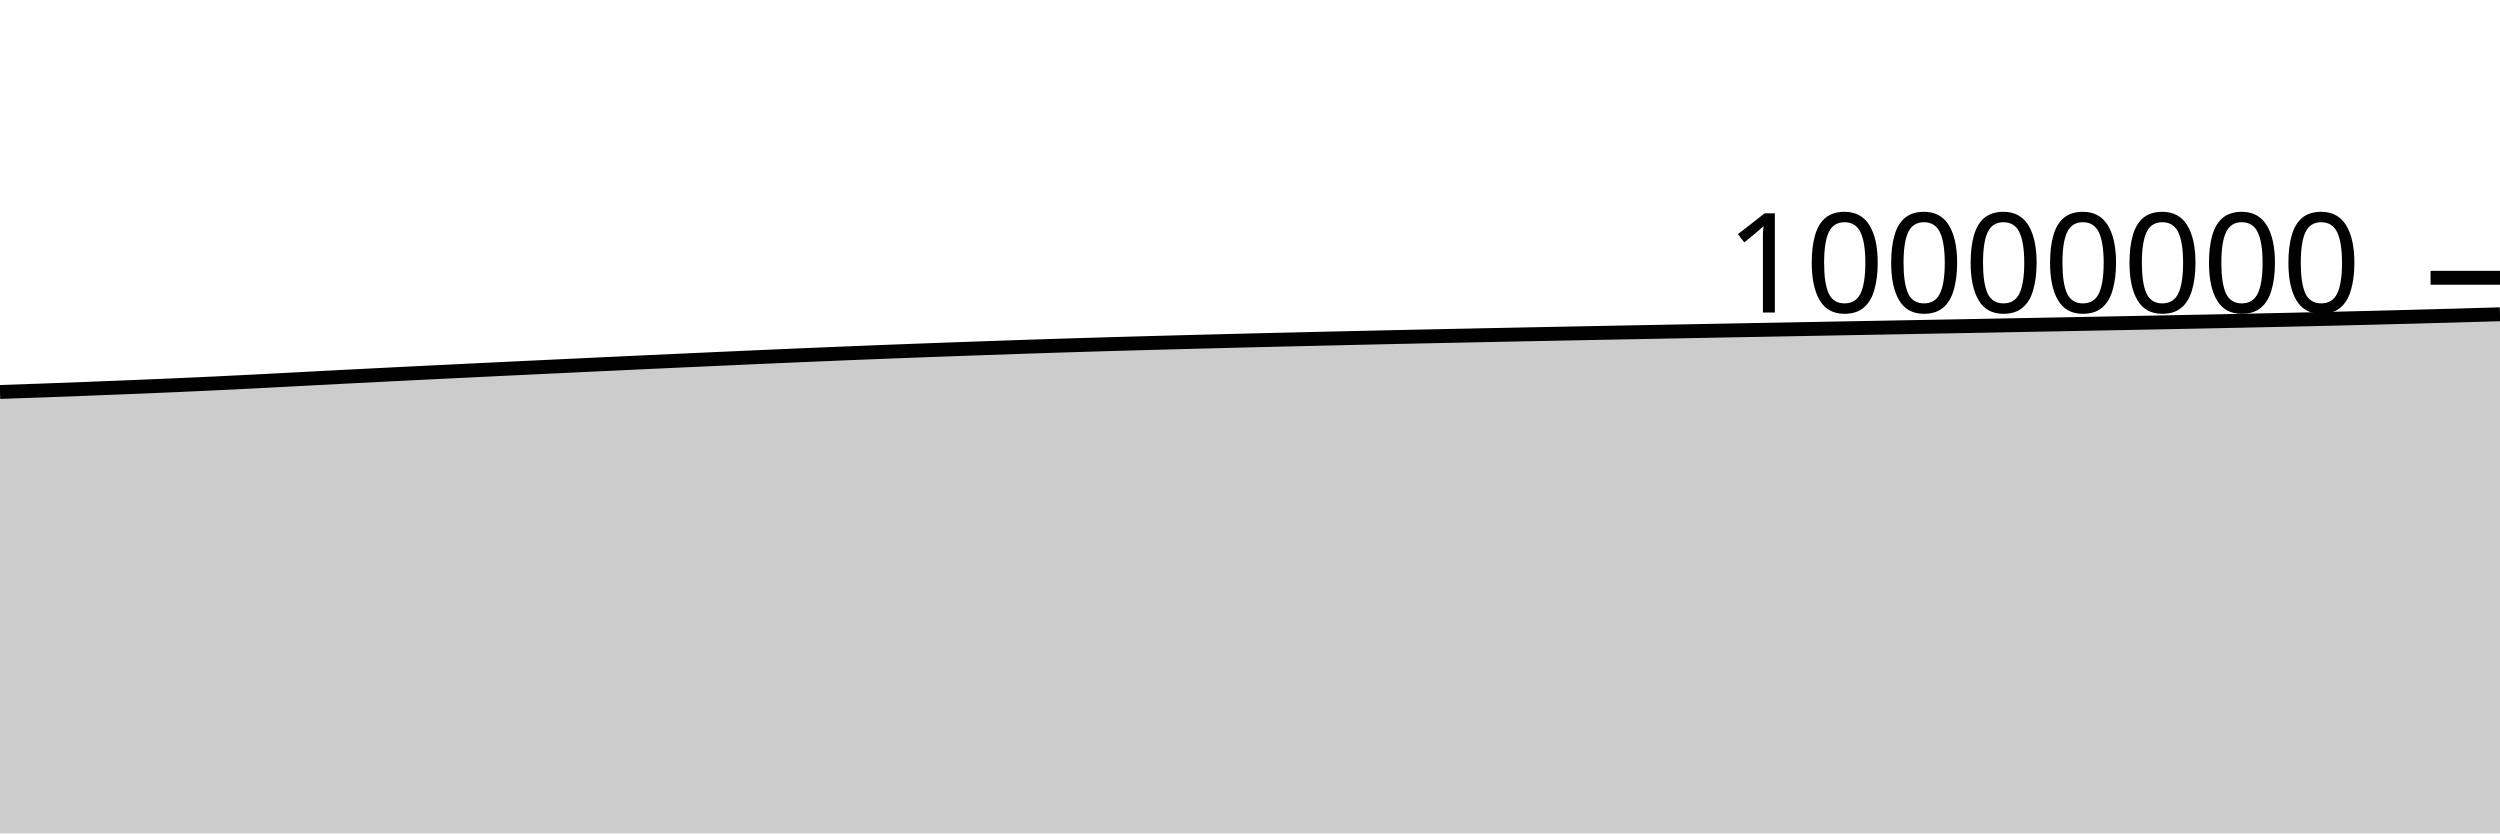
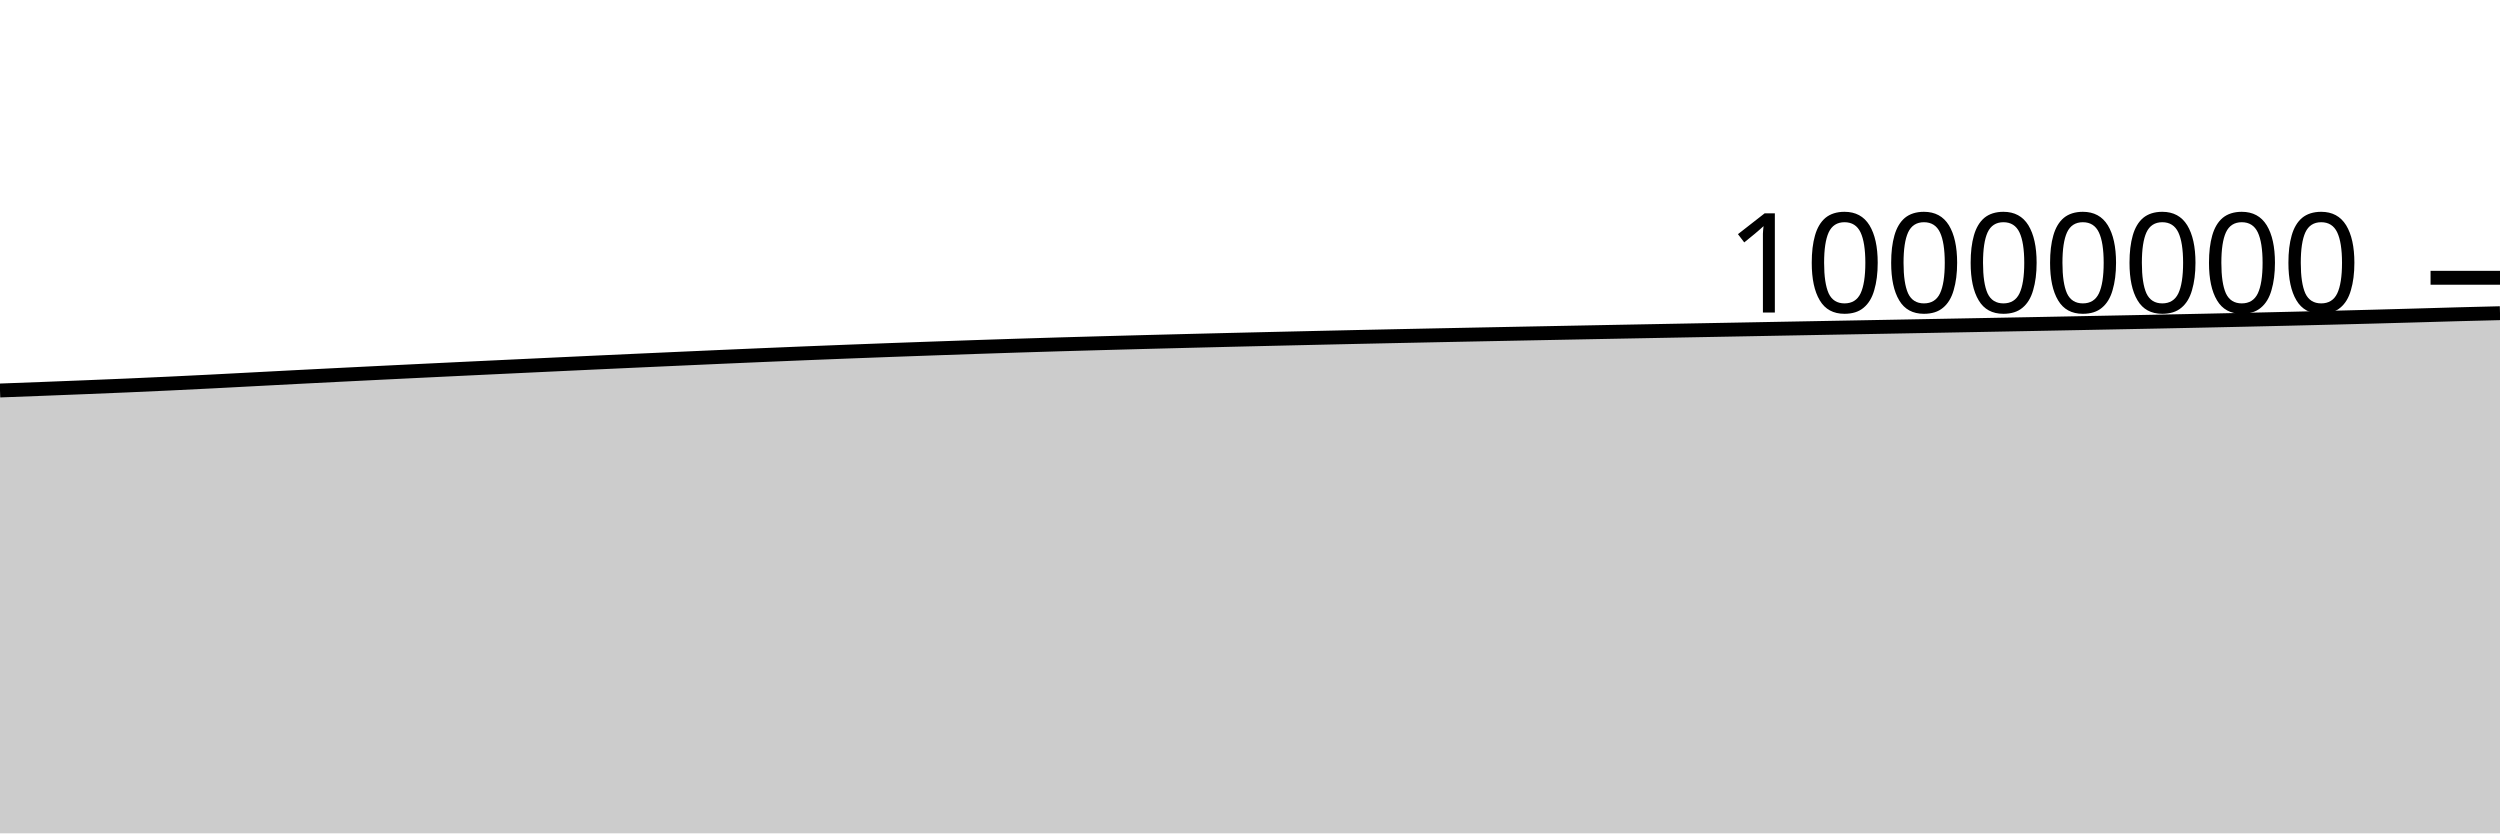
<svg xmlns="http://www.w3.org/2000/svg" viewBox="0 0 180 60">
  <g transform="translate(0,20)">
-     <path class="area" fill="rgba(0, 0, 0, 0.2)" d="M0,8.221C1.017,8.186,2.034,8.152,3.051,8.115C4.068,8.078,5.085,8.039,6.102,8C7.119,7.961,8.136,7.921,9.153,7.88C10.169,7.839,11.186,7.798,12.203,7.754C13.22,7.71,14.237,7.664,15.254,7.616C16.271,7.568,17.288,7.518,18.305,7.466C19.322,7.415,20.339,7.36,21.356,7.306C22.373,7.253,23.39,7.199,24.407,7.146C25.424,7.094,26.441,7.042,27.458,6.991C28.475,6.939,29.492,6.889,30.508,6.839C31.525,6.789,32.542,6.739,33.559,6.69C34.576,6.641,35.593,6.592,36.61,6.543C37.627,6.495,38.644,6.446,39.661,6.398C40.678,6.35,41.695,6.301,42.712,6.254C43.729,6.206,44.746,6.158,45.763,6.111C46.78,6.064,47.797,6.018,48.814,5.971C49.831,5.925,50.847,5.878,51.864,5.833C52.881,5.787,53.898,5.742,54.915,5.697C55.932,5.652,56.949,5.608,57.966,5.565C58.983,5.522,60,5.48,61.017,5.438C62.034,5.397,63.051,5.357,64.068,5.317C65.085,5.278,66.102,5.239,67.119,5.202C68.136,5.164,69.153,5.128,70.169,5.093C71.186,5.057,72.203,5.021,73.22,4.987C74.237,4.953,75.254,4.919,76.271,4.887C77.288,4.855,78.305,4.824,79.322,4.794C80.339,4.764,81.356,4.736,82.373,4.708C83.39,4.679,84.407,4.652,85.424,4.626C86.441,4.599,87.458,4.573,88.475,4.548C89.492,4.522,90.508,4.498,91.525,4.473C92.542,4.449,93.559,4.424,94.576,4.401C95.593,4.377,96.61,4.354,97.627,4.331C98.644,4.308,99.661,4.285,100.678,4.263C101.695,4.241,102.712,4.219,103.729,4.198C104.746,4.177,105.763,4.156,106.78,4.135C107.797,4.115,108.814,4.094,109.831,4.074C110.847,4.054,111.864,4.034,112.881,4.014C113.898,3.994,114.915,3.974,115.932,3.955C116.949,3.935,117.966,3.916,118.983,3.896C120,3.877,121.017,3.858,122.034,3.839C123.051,3.82,124.068,3.801,125.085,3.782C126.102,3.763,127.119,3.744,128.136,3.726C129.153,3.707,130.169,3.688,131.186,3.669C132.203,3.65,133.22,3.632,134.237,3.613C135.254,3.594,136.271,3.576,137.288,3.557C138.305,3.538,139.322,3.52,140.339,3.501C141.356,3.482,142.373,3.463,143.39,3.444C144.407,3.425,145.424,3.406,146.441,3.387C147.458,3.368,148.475,3.349,149.492,3.329C150.508,3.31,151.525,3.29,152.542,3.271C153.559,3.251,154.576,3.231,155.593,3.211C156.61,3.191,157.627,3.172,158.644,3.151C159.661,3.131,160.678,3.11,161.695,3.088C162.712,3.067,163.729,3.045,164.746,3.022C165.763,3,166.78,2.976,167.797,2.952C168.814,2.928,169.831,2.904,170.847,2.878C171.864,2.853,172.881,2.827,173.898,2.799C174.915,2.772,175.932,2.744,176.949,2.715C177.966,2.687,178.983,2.657,180,2.627L180,40C178.983,40,177.966,40,176.949,40C175.932,40,174.915,40,173.898,40C172.881,40,171.864,40,170.847,40C169.831,40,168.814,40,167.797,40C166.78,40,165.763,40,164.746,40C163.729,40,162.712,40,161.695,40C160.678,40,159.661,40,158.644,40C157.627,40,156.61,40,155.593,40C154.576,40,153.559,40,152.542,40C151.525,40,150.508,40,149.492,40C148.475,40,147.458,40,146.441,40C145.424,40,144.407,40,143.39,40C142.373,40,141.356,40,140.339,40C139.322,40,138.305,40,137.288,40C136.271,40,135.254,40,134.237,40C133.22,40,132.203,40,131.186,40C130.169,40,129.153,40,128.136,40C127.119,40,126.102,40,125.085,40C124.068,40,123.051,40,122.034,40C121.017,40,120,40,118.983,40C117.966,40,116.949,40,115.932,40C114.915,40,113.898,40,112.881,40C111.864,40,110.847,40,109.831,40C108.814,40,107.797,40,106.78,40C105.763,40,104.746,40,103.729,40C102.712,40,101.695,40,100.678,40C99.661,40,98.644,40,97.627,40C96.61,40,95.593,40,94.576,40C93.559,40,92.542,40,91.525,40C90.508,40,89.492,40,88.475,40C87.458,40,86.441,40,85.424,40C84.407,40,83.39,40,82.373,40C81.356,40,80.339,40,79.322,40C78.305,40,77.288,40,76.271,40C75.254,40,74.237,40,73.22,40C72.203,40,71.186,40,70.169,40C69.153,40,68.136,40,67.119,40C66.102,40,65.085,40,64.068,40C63.051,40,62.034,40,61.017,40C60,40,58.983,40,57.966,40C56.949,40,55.932,40,54.915,40C53.898,40,52.881,40,51.864,40C50.847,40,49.831,40,48.814,40C47.797,40,46.78,40,45.763,40C44.746,40,43.729,40,42.712,40C41.695,40,40.678,40,39.661,40C38.644,40,37.627,40,36.61,40C35.593,40,34.576,40,33.559,40C32.542,40,31.525,40,30.508,40C29.492,40,28.475,40,27.458,40C26.441,40,25.424,40,24.407,40C23.39,40,22.373,40,21.356,40C20.339,40,19.322,40,18.305,40C17.288,40,16.271,40,15.254,40C14.237,40,13.22,40,12.203,40C11.186,40,10.169,40,9.153,40C8.136,40,7.119,40,6.102,40C5.085,40,4.068,40,3.051,40C2.034,40,1.017,40,0,40Z" />
-     <path class="line" stroke="black" fill="none" d="M0,8.221C1.017,8.186,2.034,8.152,3.051,8.115C4.068,8.078,5.085,8.039,6.102,8C7.119,7.961,8.136,7.921,9.153,7.88C10.169,7.839,11.186,7.798,12.203,7.754C13.22,7.71,14.237,7.664,15.254,7.616C16.271,7.568,17.288,7.518,18.305,7.466C19.322,7.415,20.339,7.36,21.356,7.306C22.373,7.253,23.39,7.199,24.407,7.146C25.424,7.094,26.441,7.042,27.458,6.991C28.475,6.939,29.492,6.889,30.508,6.839C31.525,6.789,32.542,6.739,33.559,6.69C34.576,6.641,35.593,6.592,36.61,6.543C37.627,6.495,38.644,6.446,39.661,6.398C40.678,6.35,41.695,6.301,42.712,6.254C43.729,6.206,44.746,6.158,45.763,6.111C46.78,6.064,47.797,6.018,48.814,5.971C49.831,5.925,50.847,5.878,51.864,5.833C52.881,5.787,53.898,5.742,54.915,5.697C55.932,5.652,56.949,5.608,57.966,5.565C58.983,5.522,60,5.48,61.017,5.438C62.034,5.397,63.051,5.357,64.068,5.317C65.085,5.278,66.102,5.239,67.119,5.202C68.136,5.164,69.153,5.128,70.169,5.093C71.186,5.057,72.203,5.021,73.22,4.987C74.237,4.953,75.254,4.919,76.271,4.887C77.288,4.855,78.305,4.824,79.322,4.794C80.339,4.764,81.356,4.736,82.373,4.708C83.39,4.679,84.407,4.652,85.424,4.626C86.441,4.599,87.458,4.573,88.475,4.548C89.492,4.522,90.508,4.498,91.525,4.473C92.542,4.449,93.559,4.424,94.576,4.401C95.593,4.377,96.61,4.354,97.627,4.331C98.644,4.308,99.661,4.285,100.678,4.263C101.695,4.241,102.712,4.219,103.729,4.198C104.746,4.177,105.763,4.156,106.78,4.135C107.797,4.115,108.814,4.094,109.831,4.074C110.847,4.054,111.864,4.034,112.881,4.014C113.898,3.994,114.915,3.974,115.932,3.955C116.949,3.935,117.966,3.916,118.983,3.896C120,3.877,121.017,3.858,122.034,3.839C123.051,3.82,124.068,3.801,125.085,3.782C126.102,3.763,127.119,3.744,128.136,3.726C129.153,3.707,130.169,3.688,131.186,3.669C132.203,3.65,133.22,3.632,134.237,3.613C135.254,3.594,136.271,3.576,137.288,3.557C138.305,3.538,139.322,3.52,140.339,3.501C141.356,3.482,142.373,3.463,143.39,3.444C144.407,3.425,145.424,3.406,146.441,3.387C147.458,3.368,148.475,3.349,149.492,3.329C150.508,3.31,151.525,3.29,152.542,3.271C153.559,3.251,154.576,3.231,155.593,3.211C156.61,3.191,157.627,3.172,158.644,3.151C159.661,3.131,160.678,3.11,161.695,3.088C162.712,3.067,163.729,3.045,164.746,3.022C165.763,3,166.78,2.976,167.797,2.952C168.814,2.928,169.831,2.904,170.847,2.878C171.864,2.853,172.881,2.827,173.898,2.799C174.915,2.772,175.932,2.744,176.949,2.715C177.966,2.687,178.983,2.657,180,2.627" />
+     <path class="area" fill="rgba(0, 0, 0, 0.2)" d="M0,8.115C1.017,8.077,2.034,8.039,3.051,8C4.068,7.961,5.085,7.921,6.102,7.88C7.119,7.839,8.136,7.798,9.153,7.754C10.169,7.71,11.186,7.664,12.203,7.616C13.22,7.568,14.237,7.518,15.254,7.466C16.271,7.415,17.288,7.36,18.305,7.306C19.322,7.253,20.339,7.199,21.356,7.146C22.373,7.094,23.39,7.042,24.407,6.991C25.424,6.939,26.441,6.889,27.458,6.839C28.475,6.789,29.492,6.739,30.508,6.69C31.525,6.641,32.542,6.592,33.559,6.543C34.576,6.495,35.593,6.446,36.61,6.398C37.627,6.35,38.644,6.301,39.661,6.254C40.678,6.206,41.695,6.158,42.712,6.111C43.729,6.064,44.746,6.018,45.763,5.971C46.78,5.925,47.797,5.878,48.814,5.833C49.831,5.787,50.847,5.742,51.864,5.697C52.881,5.652,53.898,5.608,54.915,5.565C55.932,5.522,56.949,5.48,57.966,5.438C58.983,5.397,60,5.357,61.017,5.317C62.034,5.278,63.051,5.239,64.068,5.202C65.085,5.164,66.102,5.128,67.119,5.093C68.136,5.057,69.153,5.021,70.169,4.987C71.186,4.953,72.203,4.919,73.22,4.887C74.237,4.855,75.254,4.824,76.271,4.794C77.288,4.764,78.305,4.736,79.322,4.708C80.339,4.679,81.356,4.652,82.373,4.626C83.39,4.599,84.407,4.573,85.424,4.548C86.441,4.522,87.458,4.498,88.475,4.473C89.492,4.449,90.508,4.424,91.525,4.401C92.542,4.377,93.559,4.354,94.576,4.331C95.593,4.308,96.61,4.285,97.627,4.263C98.644,4.241,99.661,4.219,100.678,4.198C101.695,4.177,102.712,4.156,103.729,4.135C104.746,4.115,105.763,4.095,106.78,4.074C107.797,4.054,108.814,4.034,109.831,4.014C110.847,3.994,111.864,3.974,112.881,3.955C113.898,3.935,114.915,3.916,115.932,3.896C116.949,3.877,117.966,3.858,118.983,3.839C120,3.82,121.017,3.801,122.034,3.782C123.051,3.763,124.068,3.744,125.085,3.726C126.102,3.707,127.119,3.688,128.136,3.669C129.153,3.65,130.169,3.632,131.186,3.613C132.203,3.594,133.22,3.576,134.237,3.557C135.254,3.538,136.271,3.52,137.288,3.501C138.305,3.482,139.322,3.463,140.339,3.444C141.356,3.425,142.373,3.406,143.39,3.387C144.407,3.368,145.424,3.349,146.441,3.33C147.458,3.31,148.475,3.29,149.492,3.271C150.508,3.251,151.525,3.231,152.542,3.211C153.559,3.191,154.576,3.172,155.593,3.151C156.61,3.131,157.627,3.11,158.644,3.088C159.661,3.067,160.678,3.045,161.695,3.022C162.712,3,163.729,2.976,164.746,2.952C165.763,2.928,166.78,2.904,167.797,2.878C168.814,2.853,169.831,2.827,170.847,2.799C171.864,2.772,172.881,2.744,173.898,2.715C174.915,2.687,175.932,2.655,176.949,2.627C177.966,2.6,178.983,2.575,180,2.55L180,40C178.983,40,177.966,40,176.949,40C175.932,40,174.915,40,173.898,40C172.881,40,171.864,40,170.847,40C169.831,40,168.814,40,167.797,40C166.78,40,165.763,40,164.746,40C163.729,40,162.712,40,161.695,40C160.678,40,159.661,40,158.644,40C157.627,40,156.61,40,155.593,40C154.576,40,153.559,40,152.542,40C151.525,40,150.508,40,149.492,40C148.475,40,147.458,40,146.441,40C145.424,40,144.407,40,143.39,40C142.373,40,141.356,40,140.339,40C139.322,40,138.305,40,137.288,40C136.271,40,135.254,40,134.237,40C133.22,40,132.203,40,131.186,40C130.169,40,129.153,40,128.136,40C127.119,40,126.102,40,125.085,40C124.068,40,123.051,40,122.034,40C121.017,40,120,40,118.983,40C117.966,40,116.949,40,115.932,40C114.915,40,113.898,40,112.881,40C111.864,40,110.847,40,109.831,40C108.814,40,107.797,40,106.78,40C105.763,40,104.746,40,103.729,40C102.712,40,101.695,40,100.678,40C99.661,40,98.644,40,97.627,40C96.61,40,95.593,40,94.576,40C93.559,40,92.542,40,91.525,40C90.508,40,89.492,40,88.475,40C87.458,40,86.441,40,85.424,40C84.407,40,83.39,40,82.373,40C81.356,40,80.339,40,79.322,40C78.305,40,77.288,40,76.271,40C75.254,40,74.237,40,73.22,40C72.203,40,71.186,40,70.169,40C69.153,40,68.136,40,67.119,40C66.102,40,65.085,40,64.068,40C63.051,40,62.034,40,61.017,40C60,40,58.983,40,57.966,40C56.949,40,55.932,40,54.915,40C53.898,40,52.881,40,51.864,40C50.847,40,49.831,40,48.814,40C47.797,40,46.78,40,45.763,40C44.746,40,43.729,40,42.712,40C41.695,40,40.678,40,39.661,40C38.644,40,37.627,40,36.61,40C35.593,40,34.576,40,33.559,40C32.542,40,31.525,40,30.508,40C29.492,40,28.475,40,27.458,40C26.441,40,25.424,40,24.407,40C23.39,40,22.373,40,21.356,40C20.339,40,19.322,40,18.305,40C17.288,40,16.271,40,15.254,40C14.237,40,13.22,40,12.203,40C11.186,40,10.169,40,9.153,40C8.136,40,7.119,40,6.102,40C5.085,40,4.068,40,3.051,40C2.034,40,1.017,40,0,40Z" />
+     <path class="line" stroke="black" fill="none" d="M0,8.115C1.017,8.077,2.034,8.039,3.051,8C4.068,7.961,5.085,7.921,6.102,7.88C7.119,7.839,8.136,7.798,9.153,7.754C10.169,7.71,11.186,7.664,12.203,7.616C13.22,7.568,14.237,7.518,15.254,7.466C16.271,7.415,17.288,7.36,18.305,7.306C19.322,7.253,20.339,7.199,21.356,7.146C22.373,7.094,23.39,7.042,24.407,6.991C25.424,6.939,26.441,6.889,27.458,6.839C28.475,6.789,29.492,6.739,30.508,6.69C31.525,6.641,32.542,6.592,33.559,6.543C34.576,6.495,35.593,6.446,36.61,6.398C37.627,6.35,38.644,6.301,39.661,6.254C40.678,6.206,41.695,6.158,42.712,6.111C43.729,6.064,44.746,6.018,45.763,5.971C46.78,5.925,47.797,5.878,48.814,5.833C49.831,5.787,50.847,5.742,51.864,5.697C52.881,5.652,53.898,5.608,54.915,5.565C55.932,5.522,56.949,5.48,57.966,5.438C58.983,5.397,60,5.357,61.017,5.317C62.034,5.278,63.051,5.239,64.068,5.202C65.085,5.164,66.102,5.128,67.119,5.093C68.136,5.057,69.153,5.021,70.169,4.987C71.186,4.953,72.203,4.919,73.22,4.887C74.237,4.855,75.254,4.824,76.271,4.794C77.288,4.764,78.305,4.736,79.322,4.708C80.339,4.679,81.356,4.652,82.373,4.626C83.39,4.599,84.407,4.573,85.424,4.548C86.441,4.522,87.458,4.498,88.475,4.473C89.492,4.449,90.508,4.424,91.525,4.401C92.542,4.377,93.559,4.354,94.576,4.331C95.593,4.308,96.61,4.285,97.627,4.263C98.644,4.241,99.661,4.219,100.678,4.198C101.695,4.177,102.712,4.156,103.729,4.135C104.746,4.115,105.763,4.095,106.78,4.074C107.797,4.054,108.814,4.034,109.831,4.014C110.847,3.994,111.864,3.974,112.881,3.955C113.898,3.935,114.915,3.916,115.932,3.896C116.949,3.877,117.966,3.858,118.983,3.839C120,3.82,121.017,3.801,122.034,3.782C123.051,3.763,124.068,3.744,125.085,3.726C126.102,3.707,127.119,3.688,128.136,3.669C129.153,3.65,130.169,3.632,131.186,3.613C132.203,3.594,133.22,3.576,134.237,3.557C135.254,3.538,136.271,3.52,137.288,3.501C138.305,3.482,139.322,3.463,140.339,3.444C141.356,3.425,142.373,3.406,143.39,3.387C144.407,3.368,145.424,3.349,146.441,3.33C147.458,3.31,148.475,3.29,149.492,3.271C150.508,3.251,151.525,3.231,152.542,3.211C153.559,3.191,154.576,3.172,155.593,3.151C156.61,3.131,157.627,3.11,158.644,3.088C159.661,3.067,160.678,3.045,161.695,3.022C162.712,3,163.729,2.976,164.746,2.952C165.763,2.928,166.78,2.904,167.797,2.878C168.814,2.853,169.831,2.827,170.847,2.799C171.864,2.772,172.881,2.744,173.898,2.715C174.915,2.687,175.932,2.655,176.949,2.627C177.966,2.6,178.983,2.575,180,2.55" />
    <path class="axis-ceiling" stroke-width="1" stroke="black" fill="none" d="M175,0L180,0" />
    <text class="axis-ceiling-label" font-family="sans-serif" text-anchor="end" font-size="10px" x="170" y="2.5">10000000</text>
  </g>
</svg>
